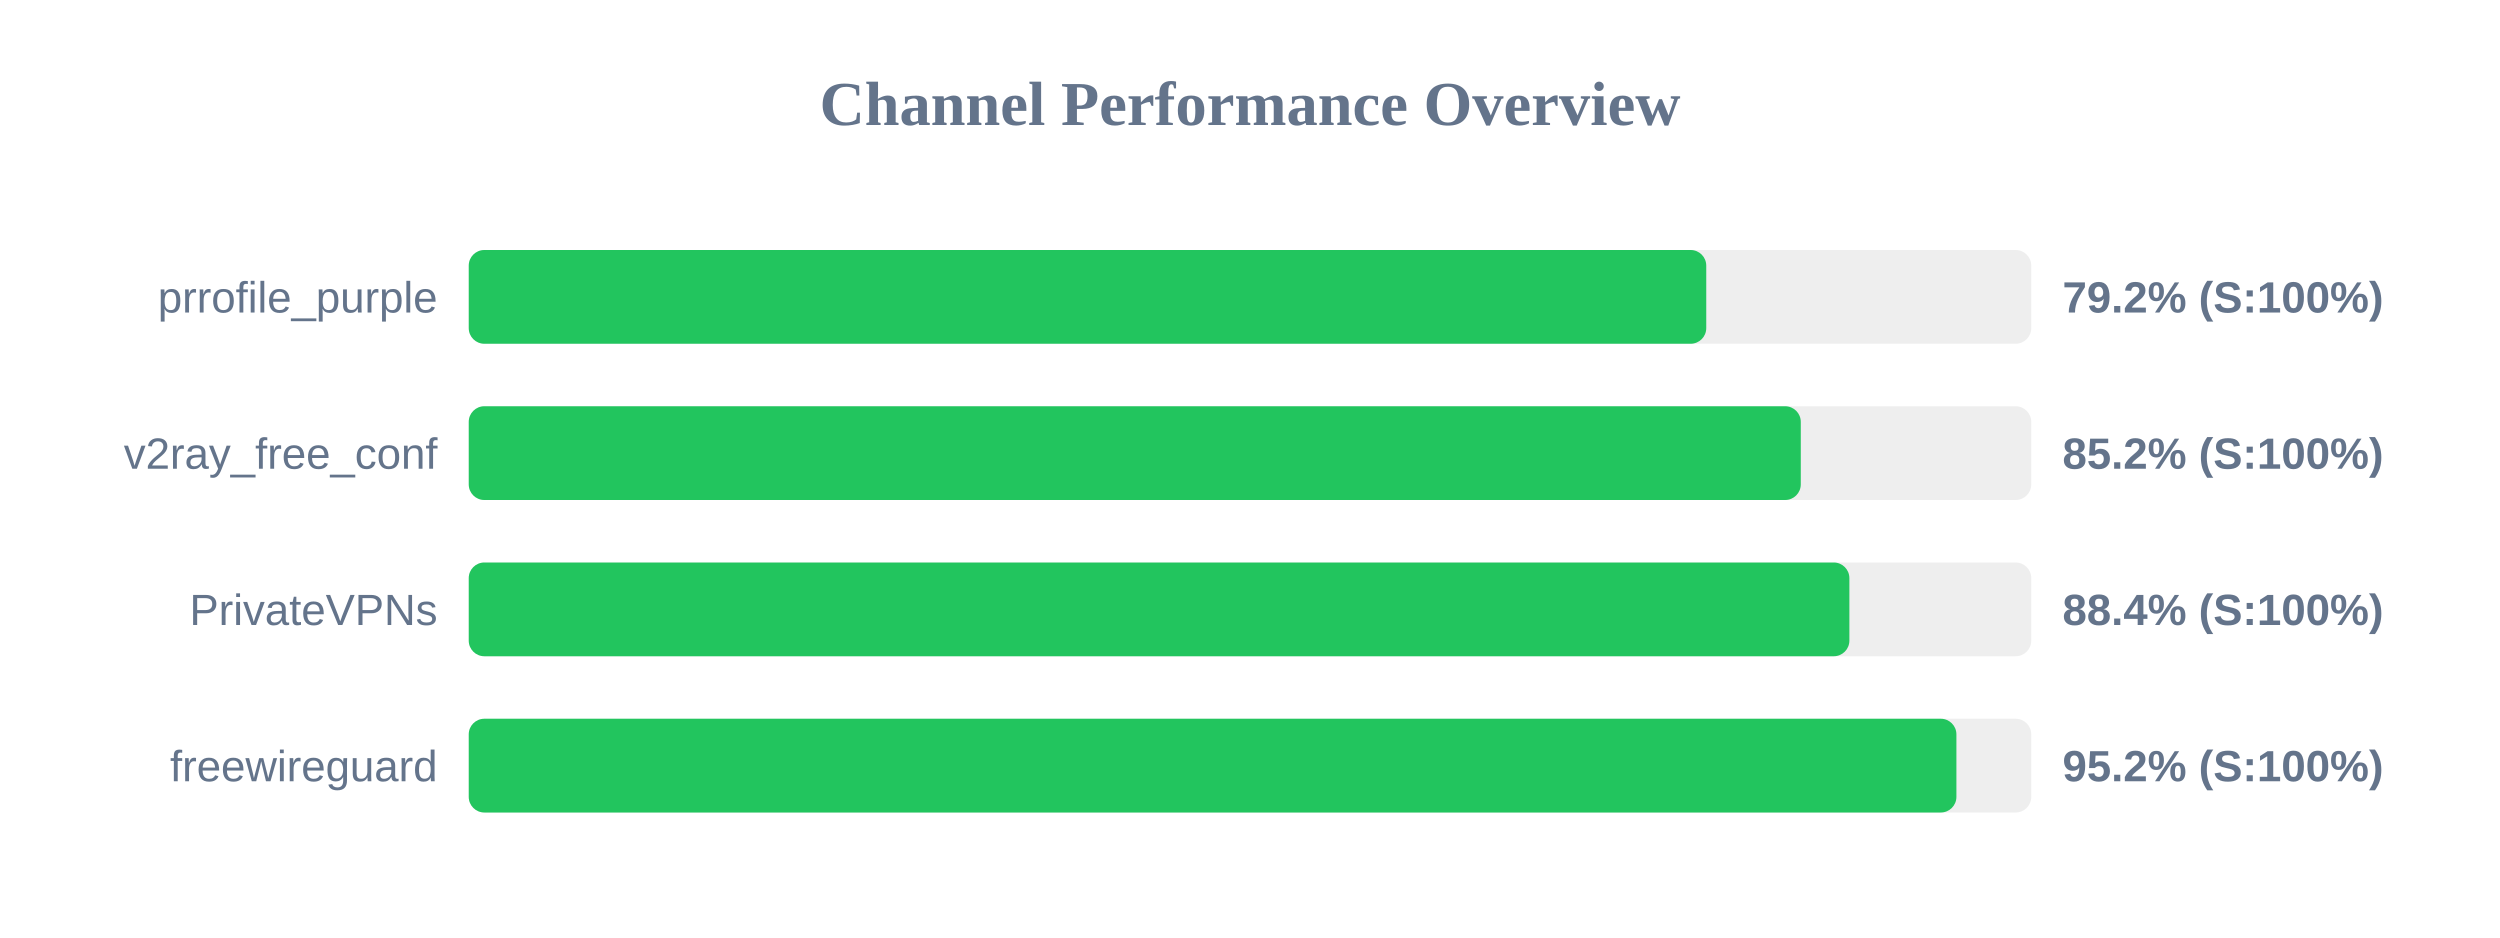
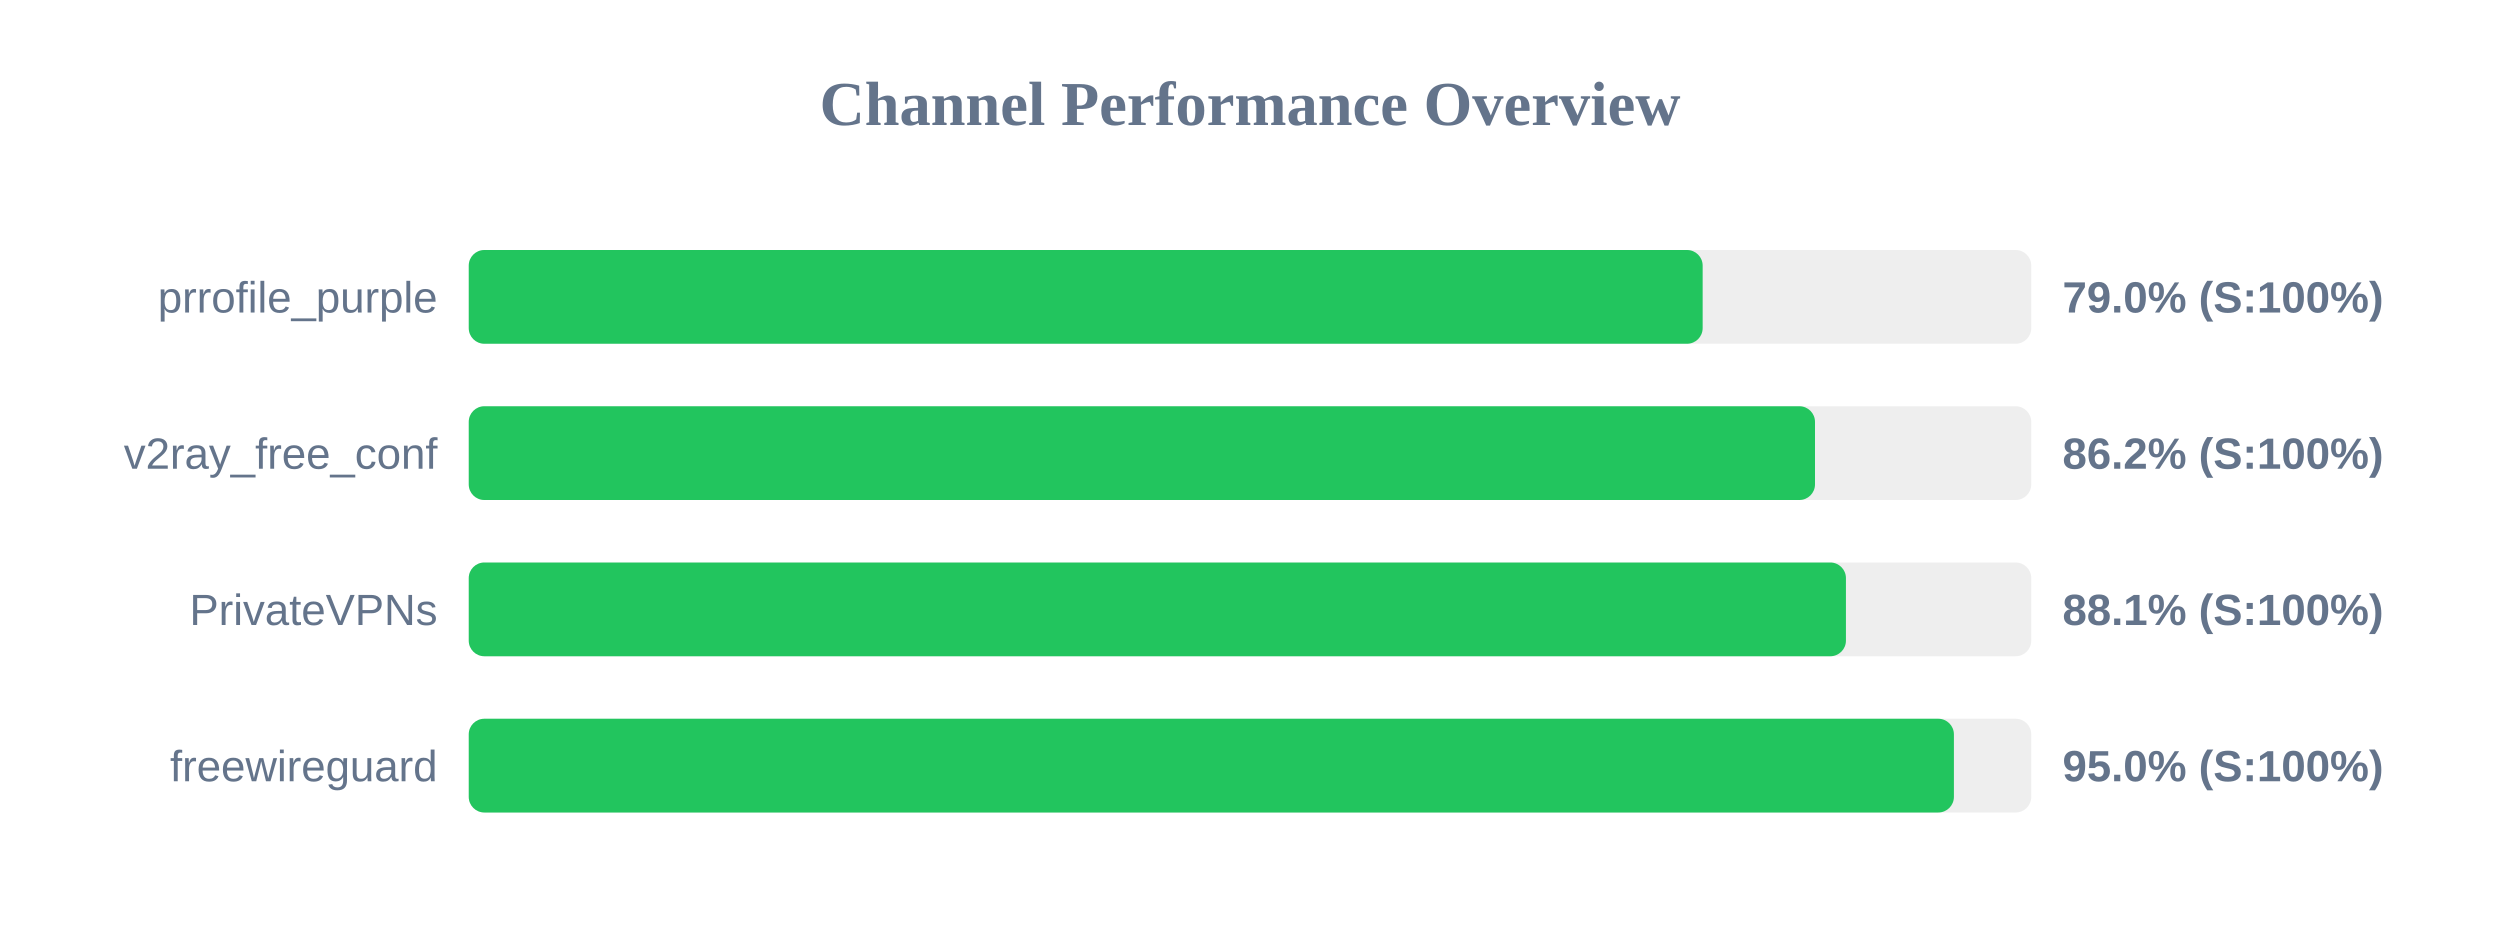
<svg xmlns="http://www.w3.org/2000/svg" width="800" height="300" version="1.1">
  <style>
        .row { font: 14px Arial; fill: #64748b; }
        .score { font: bold 14px Arial; fill: #64748b; }
    </style>
  <text x="400" y="40" text-anchor="middle" font-size="20px" font-weight="bold" fill="#64748b">Channel Performance Overview</text>
  <rect x="150" y="80" width="500" height="30" fill="#eee" rx="5" />
-   <rect x="150" y="80" width="396.0" height="30" fill="#22c55e" rx="5" />
+   <rect x="150" y="80" width="394.85" height="30" fill="#22c55e" rx="5" />
  <text x="140" y="100" text-anchor="end" class="row">prrofile_purple</text>
-   <text x="660" y="100" text-anchor="start" class="score">79.2% (S:100%)</text>
+   <text x="660" y="100" text-anchor="start" class="score">79.0% (S:100%)</text>
  <rect x="150" y="130" width="500" height="30" fill="#eee" rx="5" />
-   <rect x="150" y="130" width="426.25" height="30" fill="#22c55e" rx="5" />
+   <rect x="150" y="130" width="430.8" height="30" fill="#22c55e" rx="5" />
  <text x="140" y="150" text-anchor="end" class="row">v2ray_free_conf</text>
-   <text x="660" y="150" text-anchor="start" class="score">85.2% (S:100%)</text>
+   <text x="660" y="150" text-anchor="start" class="score">86.2% (S:100%)</text>
  <rect x="150" y="180" width="500" height="30" fill="#eee" rx="5" />
-   <rect x="150" y="180" width="441.8" height="30" fill="#22c55e" rx="5" />
+   <rect x="150" y="180" width="440.7" height="30" fill="#22c55e" rx="5" />
  <text x="140" y="200" text-anchor="end" class="row">PrivateVPNs</text>
-   <text x="660" y="200" text-anchor="start" class="score">88.4% (S:100%)</text>
+   <text x="660" y="200" text-anchor="start" class="score">88.1% (S:100%)</text>
  <rect x="150" y="230" width="500" height="30" fill="#eee" rx="5" />
-   <rect x="150" y="230" width="476.05" height="30" fill="#22c55e" rx="5" />
+   <rect x="150" y="230" width="475.25" height="30" fill="#22c55e" rx="5" />
  <text x="140" y="250" text-anchor="end" class="row">freewireguard</text>
-   <text x="660" y="250" text-anchor="start" class="score">95.2% (S:100%)</text>
+   <text x="660" y="250" text-anchor="start" class="score">95.0% (S:100%)</text>
</svg>
